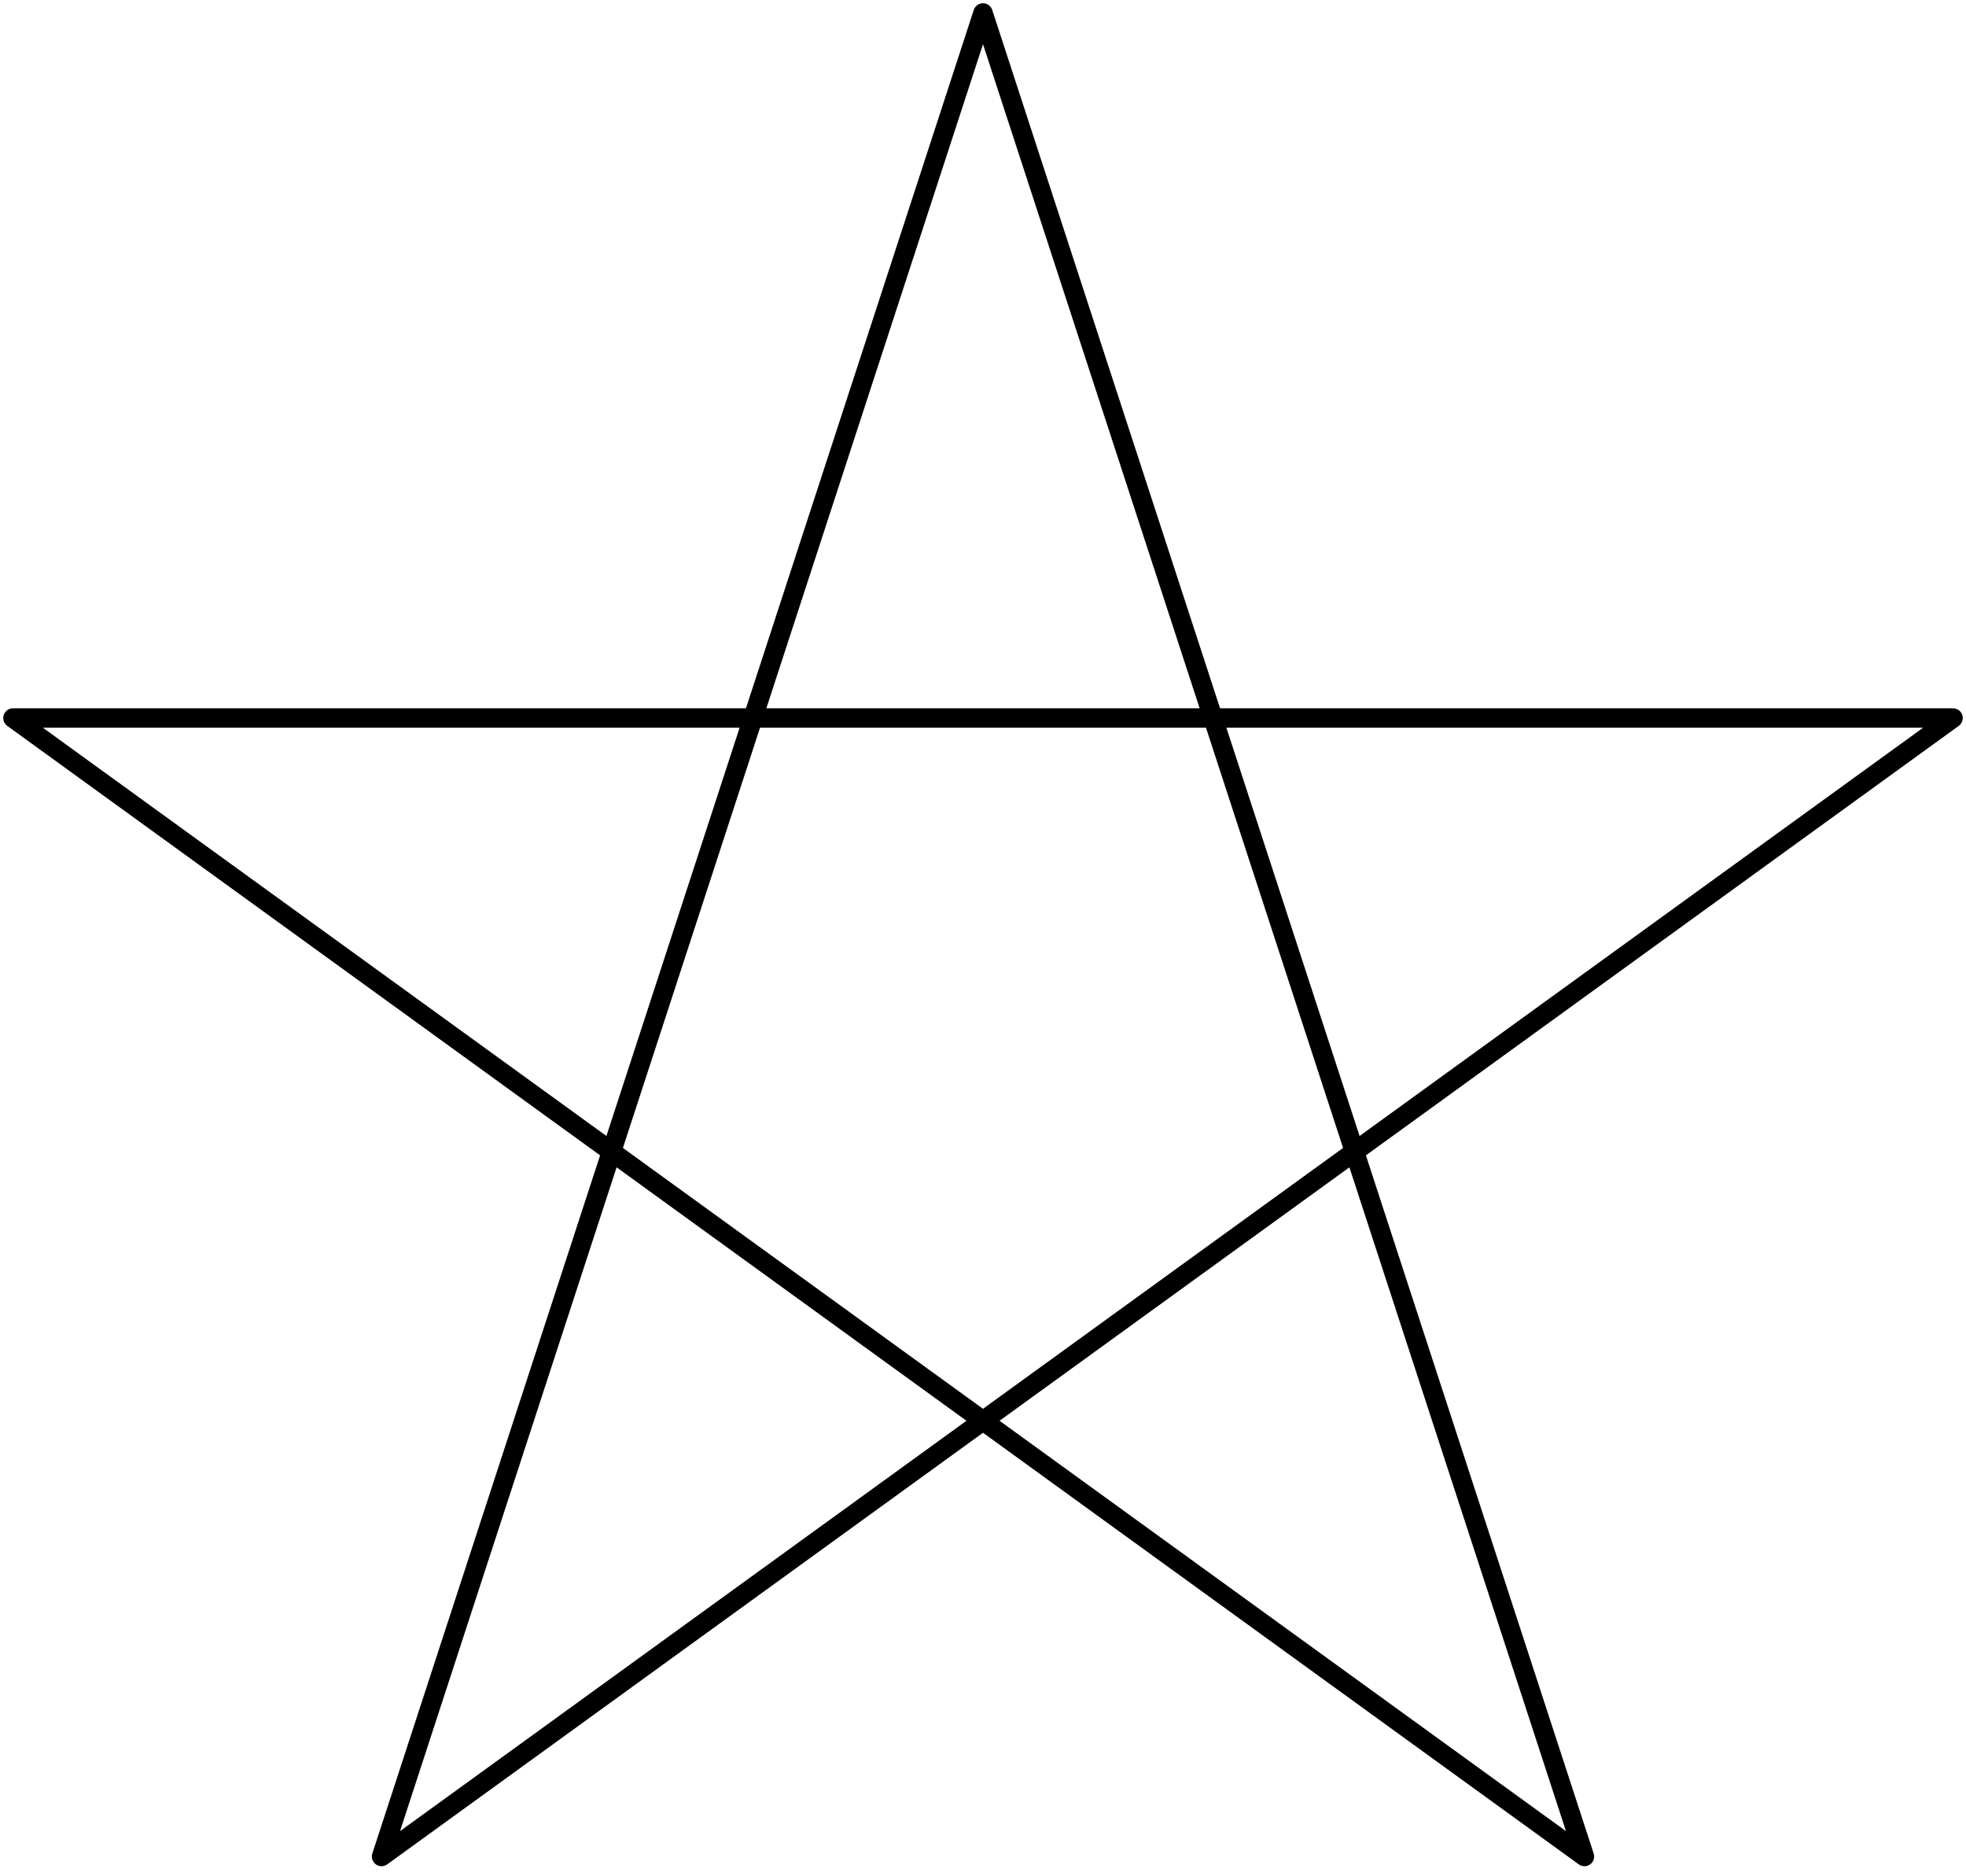
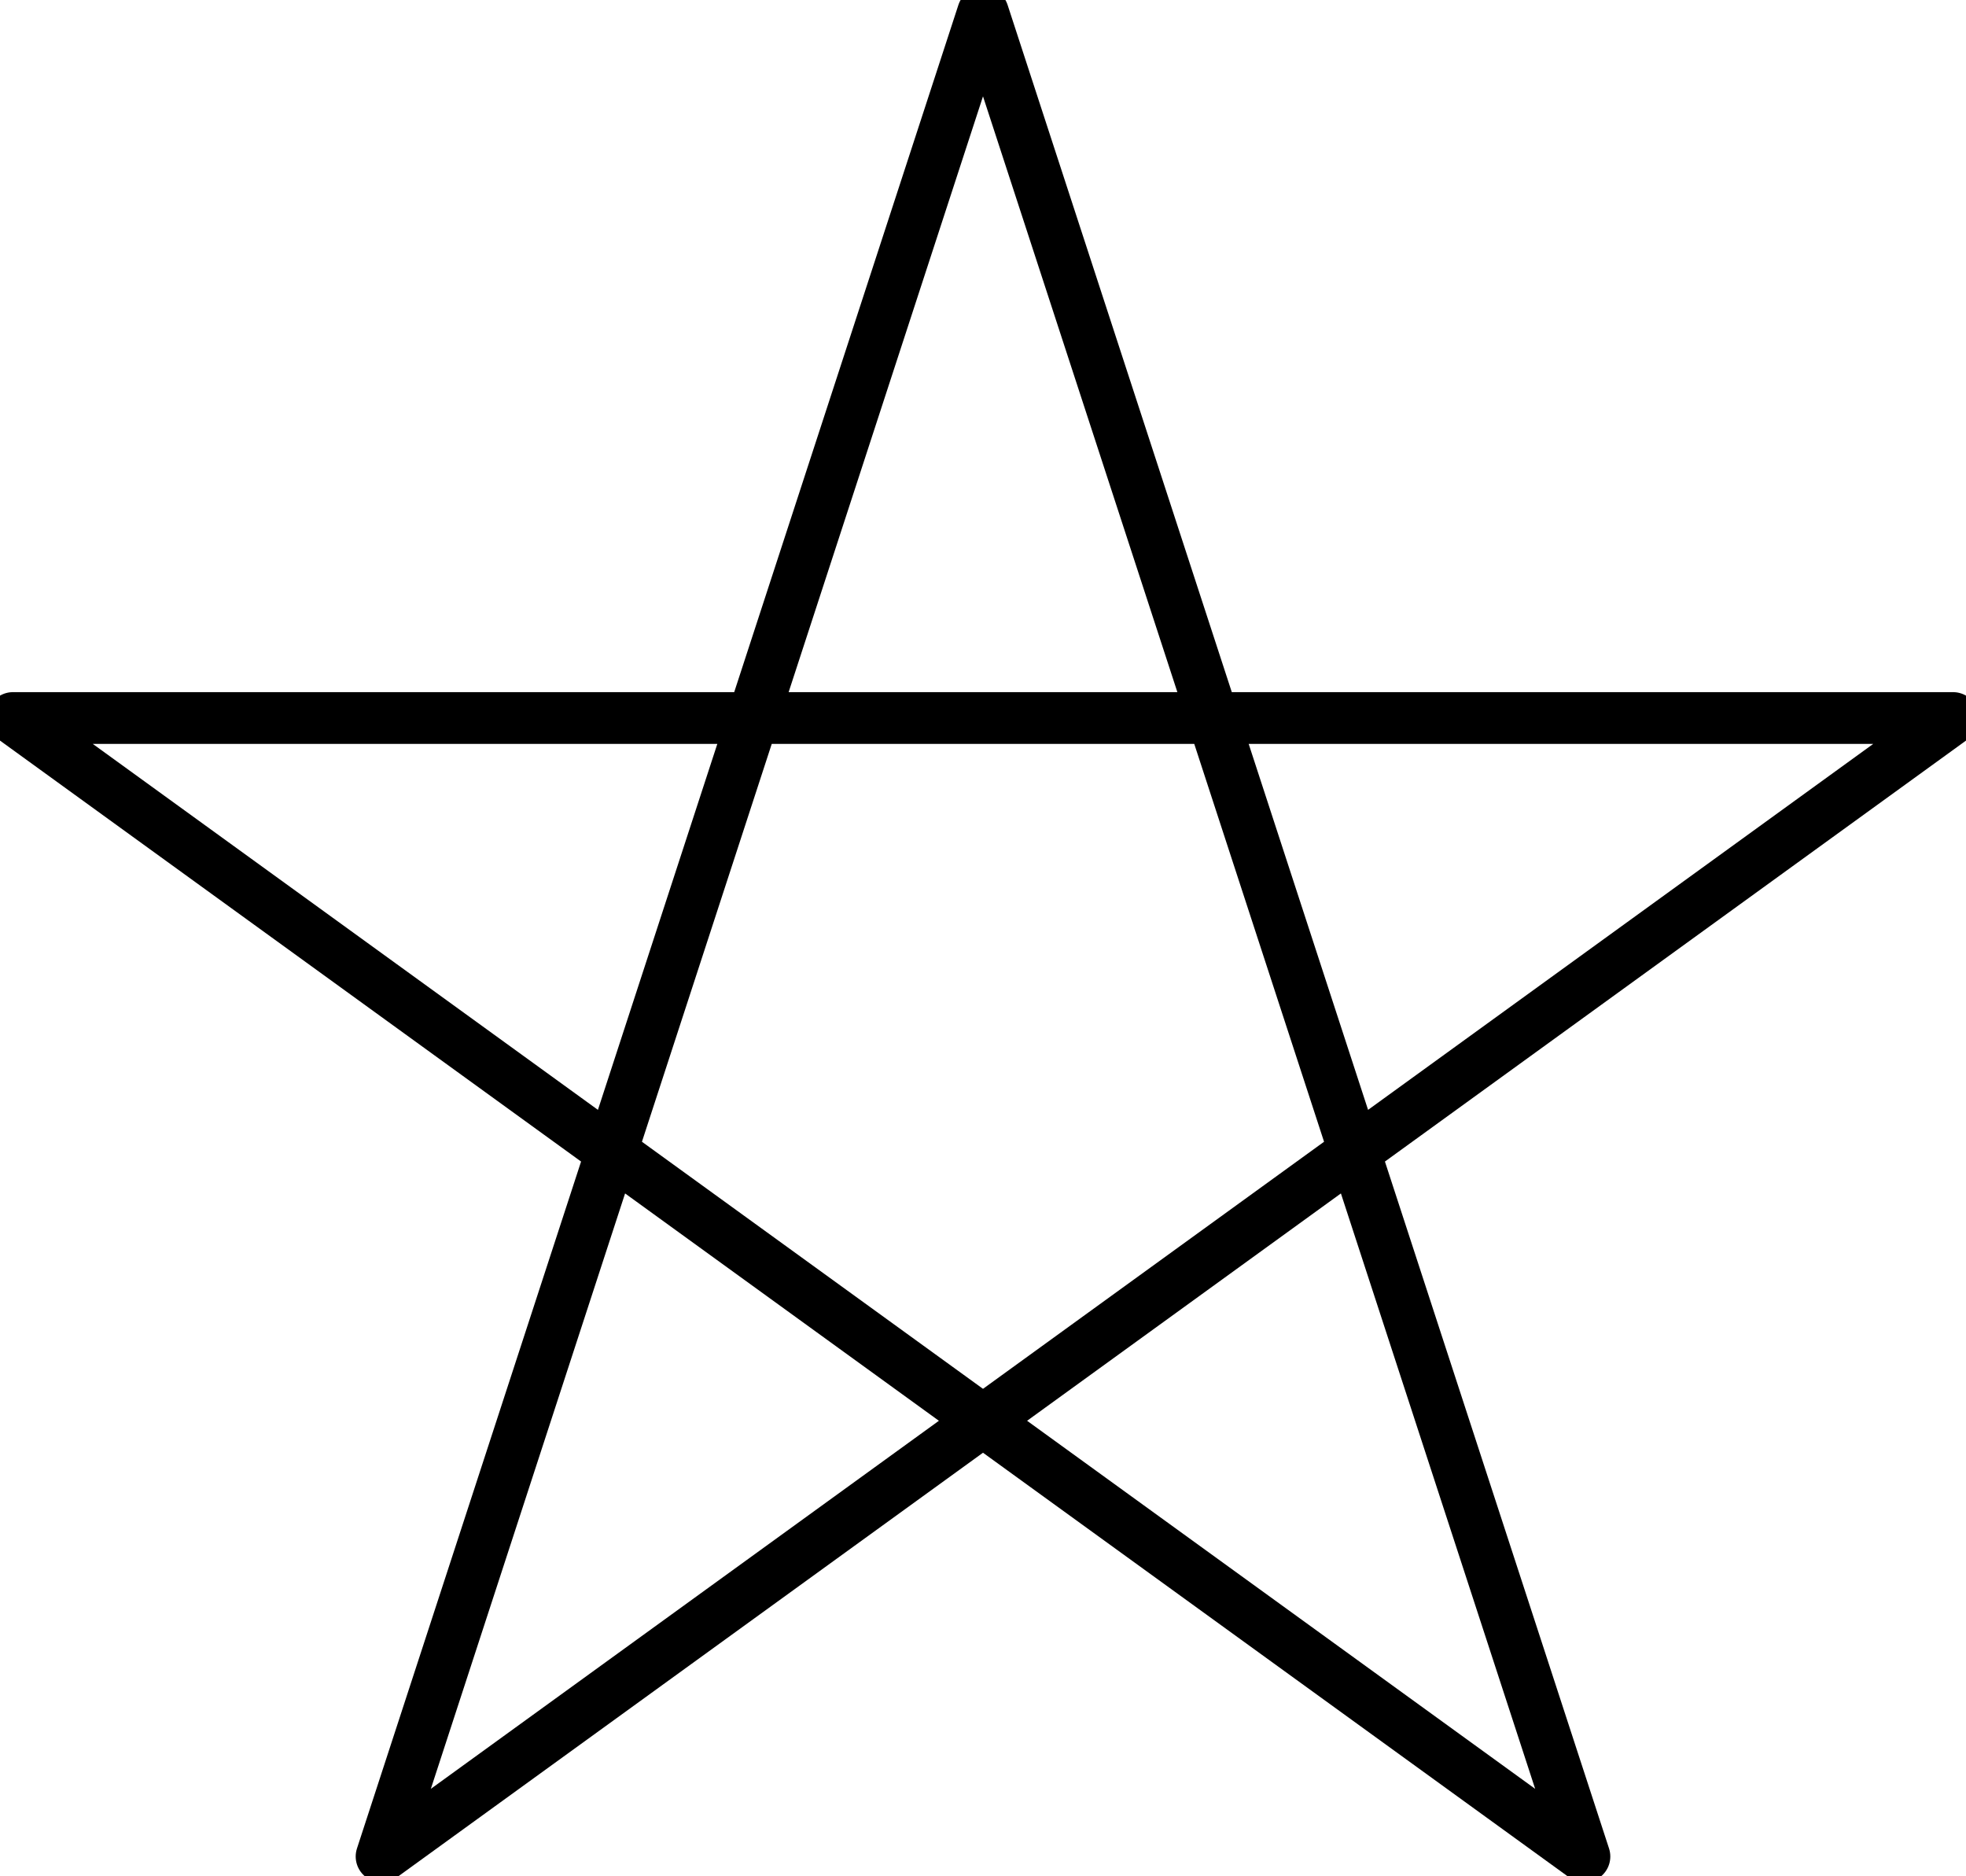
<svg xmlns="http://www.w3.org/2000/svg" width="304" height="290">
-   <path d="M2,111h300l-243,176 93-285 93,285z" fill="none" stroke="#000" stroke-width="3" stroke-linejoin="round" />
+   <path d="M2,111h300l-243,176 93-285 93,285z" fill="none" stroke="#000" stroke-width="8" stroke-linejoin="round" />
</svg>
